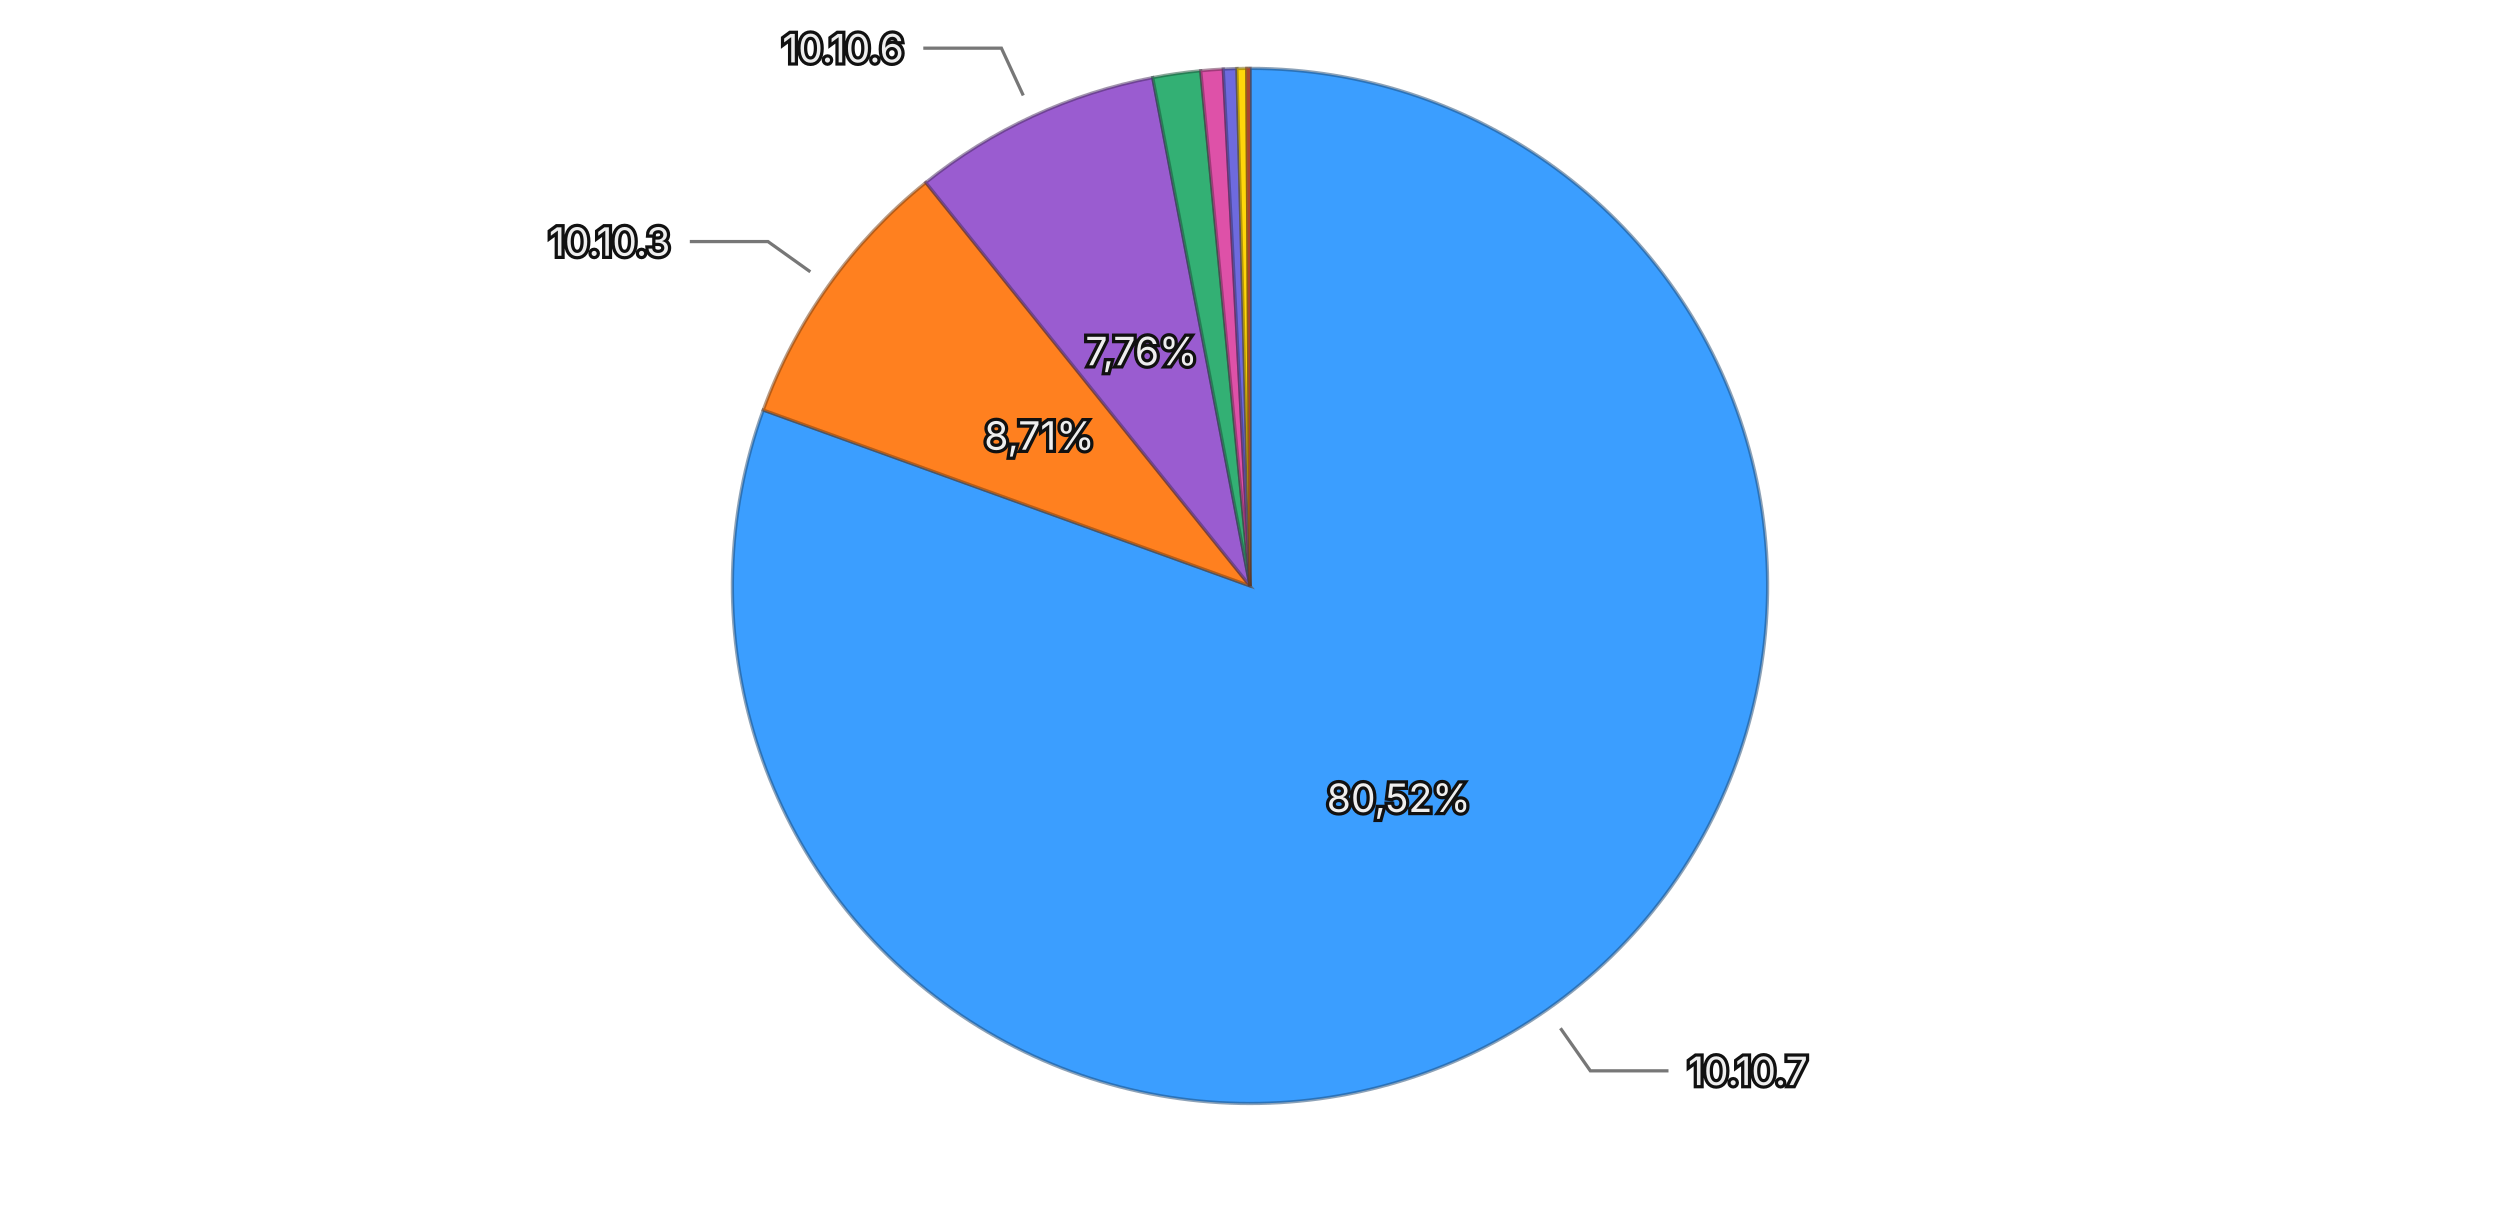
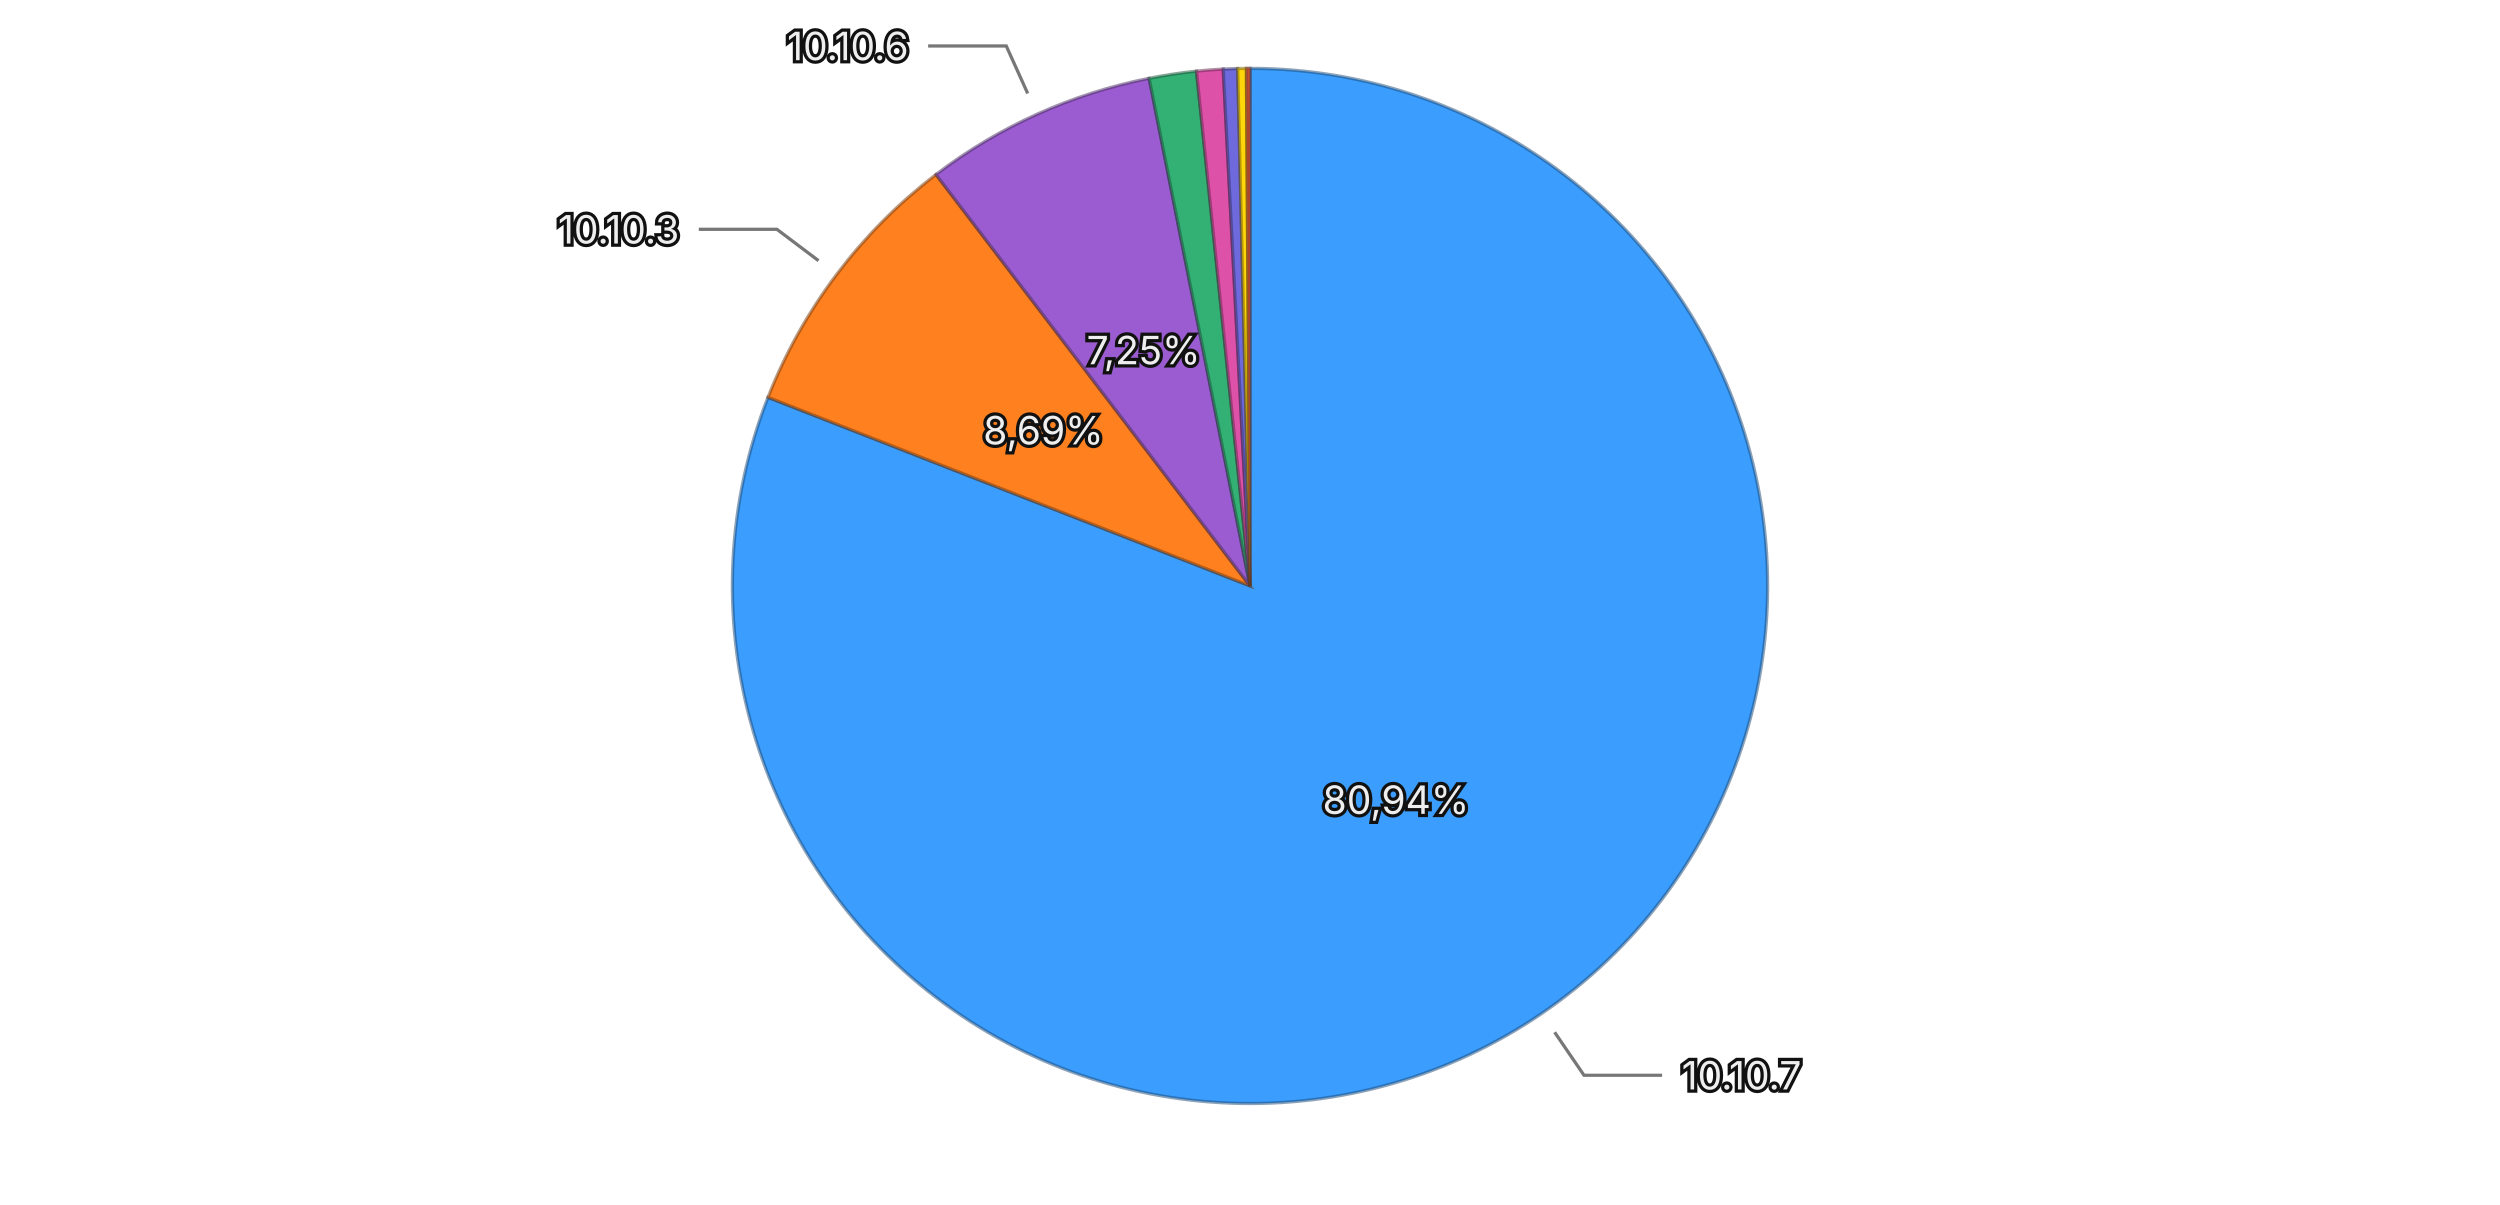
<svg xmlns="http://www.w3.org/2000/svg" viewBox="0 0 768 370">
  <rect width="768" height="370" fill="transparent" />
  <g>
-     <path d="M384,180 L384.000,21.000 A159,159 0 1,1 234.466,125.958 Z" fill="#3b9eff" stroke="rgba(26, 71, 114, 0.5)" stroke-width="1" />
-     <path d="M384,180 L234.466,125.958 A159,159 0 0,1 284.401,56.060 Z" fill="#ff801f" stroke="rgba(114, 57, 13, 0.5)" stroke-width="1" />
-     <path d="M384,180 L284.401,56.060 A159,159 0 0,1 354.118,23.833 Z" fill="#9a5cd0" stroke="rgba(69, 41, 93, 0.5)" stroke-width="1" />
-     <path d="M384,180 L354.118,23.833 A159,159 0 0,1 368.856,21.723 Z" fill="#33b074" stroke="rgba(22, 79, 52, 0.5)" stroke-width="1" />
-     <path d="M384,180 L368.856,21.723 A159,159 0 0,1 375.780,21.213 Z" fill="#de51a8" stroke="rgba(99, 36, 75, 0.5)" stroke-width="1" />
-     <path d="M384,180 L375.780,21.213 A159,159 0 0,1 379.980,21.051 Z" fill="#6e6ade" stroke="rgba(49, 47, 99, 0.5)" stroke-width="1" />
-     <path d="M384,180 L379.980,21.051 A159,159 0 0,1 382.995,21.003 Z" fill="#ffd60a" stroke="rgba(114, 96, 4, 0.5)" stroke-width="1" />
-     <path d="M384,180 L382.995,21.003 A159,159 0 0,1 384.000,21.000 Z" fill="#ec6142" stroke="rgba(106, 43, 29, 0.5)" stroke-width="1" />
-     <text x="429.673" y="245.071" text-anchor="middle" dominant-baseline="central" font-family="system-ui, -apple-system, sans-serif" font-size="12" fill="#eeeeee" stroke="#111111" stroke-width="2" paint-order="stroke">80,52%</text>
-     <text x="319.312" y="133.786" text-anchor="middle" dominant-baseline="central" font-family="system-ui, -apple-system, sans-serif" font-size="12" fill="#eeeeee" stroke="#111111" stroke-width="2" paint-order="stroke">8,71%</text>
-     <text x="350.642" y="107.837" text-anchor="middle" dominant-baseline="central" font-family="system-ui, -apple-system, sans-serif" font-size="12" fill="#eeeeee" stroke="#111111" stroke-width="2" paint-order="stroke">7,76%</text>
+     <path d="M384,180 L384.000,21.000 A159,159 0 1,1 235.930,122.067 Z" fill="#3b9eff" stroke="rgba(26, 71, 114, 0.5)" stroke-width="1" />
+     <path d="M384,180 L235.930,122.067 A159,159 0 0,1 287.536,53.605 Z" fill="#ff801f" stroke="rgba(114, 57, 13, 0.5)" stroke-width="1" />
+     <path d="M384,180 L287.536,53.605 A159,159 0 0,1 353.012,24.049 Z" fill="#9a5cd0" stroke="rgba(69, 41, 93, 0.5)" stroke-width="1" />
+     <path d="M384,180 L353.012,24.049 A159,159 0 0,1 367.556,21.853 Z" fill="#33b074" stroke="rgba(22, 79, 52, 0.5)" stroke-width="1" />
+     <path d="M384,180 L367.556,21.853 A159,159 0 0,1 375.767,21.213 Z" fill="#de51a8" stroke="rgba(99, 36, 75, 0.5)" stroke-width="1" />
+     <path d="M384,180 L375.767,21.213 A159,159 0 0,1 380.206,21.045 Z" fill="#6e6ade" stroke="rgba(49, 47, 99, 0.5)" stroke-width="1" />
+     <path d="M384,180 L380.206,21.045 A159,159 0 0,1 382.889,21.004 Z" fill="#ffd60a" stroke="rgba(114, 96, 4, 0.5)" stroke-width="1" />
+     <path d="M384,180 L382.889,21.004 A159,159 0 0,1 384.000,21.000 Z" fill="#ec6142" stroke="rgba(106, 43, 29, 0.5)" stroke-width="1" />
+     <text x="428.819" y="245.662" text-anchor="middle" dominant-baseline="central" font-family="system-ui, -apple-system, sans-serif" font-size="12" fill="#eeeeee" stroke="#111111" stroke-width="2" paint-order="stroke">80,94%</text>
+     <text x="320.516" y="132.146" text-anchor="middle" dominant-baseline="central" font-family="system-ui, -apple-system, sans-serif" font-size="12" fill="#eeeeee" stroke="#111111" stroke-width="2" paint-order="stroke">8,69%</text>
+     <text x="351.291" y="107.540" text-anchor="middle" dominant-baseline="central" font-family="system-ui, -apple-system, sans-serif" font-size="12" fill="#eeeeee" stroke="#111111" stroke-width="2" paint-order="stroke">7,25%</text>
    <g opacity="1">
-       <path fill="none" stroke="#777777" stroke-width="1" d="M479.368,315.871L488.560,328.967L512.560,328.967" />
-       <text x="518.560" y="328.967" text-anchor="start" dominant-baseline="central" font-family="system-ui, -apple-system, sans-serif" font-size="12" fill="#eeeeee" stroke="#111111" stroke-width="2" paint-order="stroke">10.10.7</text>
+       <path fill="none" stroke="#777777" stroke-width="1" d="M477.583,317.106L486.603,330.321L510.603,330.321" />
+       <text x="516.603" y="330.321" text-anchor="start" dominant-baseline="central" font-family="system-ui, -apple-system, sans-serif" font-size="12" fill="#eeeeee" stroke="#111111" stroke-width="2" paint-order="stroke">10.10.7</text>
    </g>
    <g opacity="1">
-       <path fill="none" stroke="#777777" stroke-width="1" d="M248.928,83.503L235.909,74.203L211.909,74.203" />
-       <text x="205.909" y="74.203" text-anchor="end" dominant-baseline="central" font-family="system-ui, -apple-system, sans-serif" font-size="12" fill="#eeeeee" stroke="#111111" stroke-width="2" paint-order="stroke">10.10.3</text>
+       <path fill="none" stroke="#777777" stroke-width="1" d="M251.442,80.078L238.665,70.447L214.665,70.447" />
+       <text x="208.665" y="70.447" text-anchor="end" dominant-baseline="central" font-family="system-ui, -apple-system, sans-serif" font-size="12" fill="#eeeeee" stroke="#111111" stroke-width="2" paint-order="stroke">10.10.3</text>
    </g>
    <g opacity="1">
-       <path fill="none" stroke="#777777" stroke-width="1" d="M314.348,29.320L307.634,14.796L283.634,14.796" />
-       <text x="277.634" y="14.796" text-anchor="end" dominant-baseline="central" font-family="system-ui, -apple-system, sans-serif" font-size="12" fill="#eeeeee" stroke="#111111" stroke-width="2" paint-order="stroke">10.10.6</text>
+       <path fill="none" stroke="#777777" stroke-width="1" d="M315.703,28.701L309.120,14.118L285.120,14.118" />
+       <text x="279.120" y="14.118" text-anchor="end" dominant-baseline="central" font-family="system-ui, -apple-system, sans-serif" font-size="12" fill="#eeeeee" stroke="#111111" stroke-width="2" paint-order="stroke">10.10.6</text>
    </g>
  </g>
</svg>
